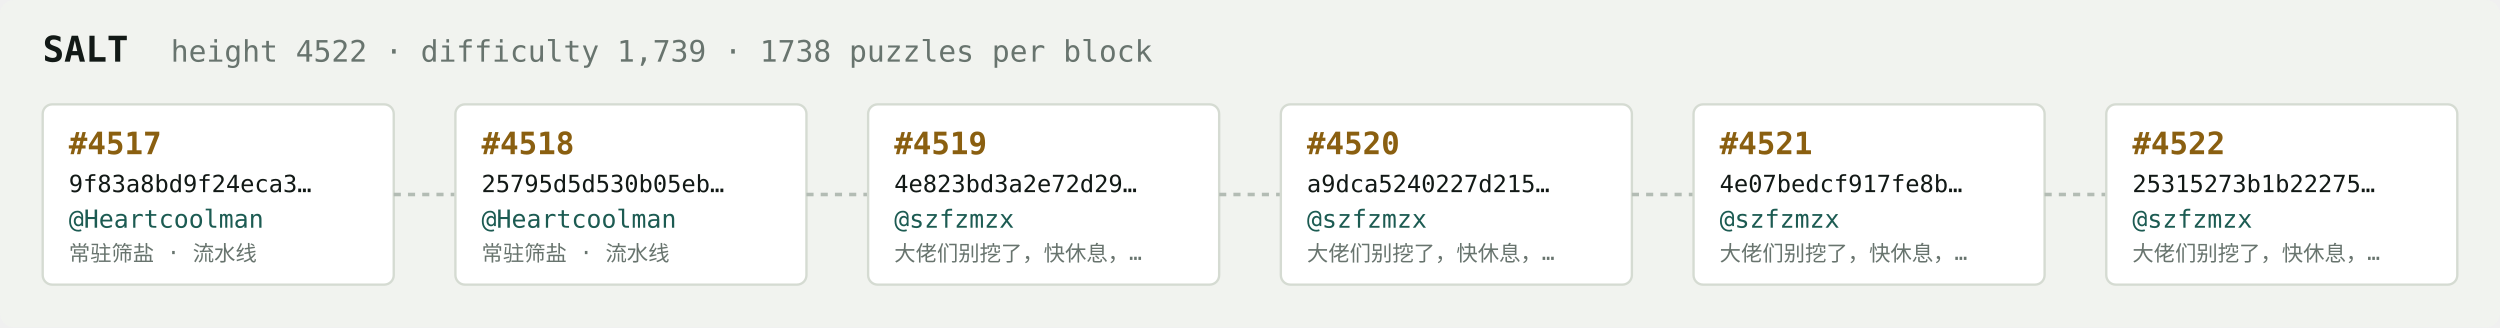
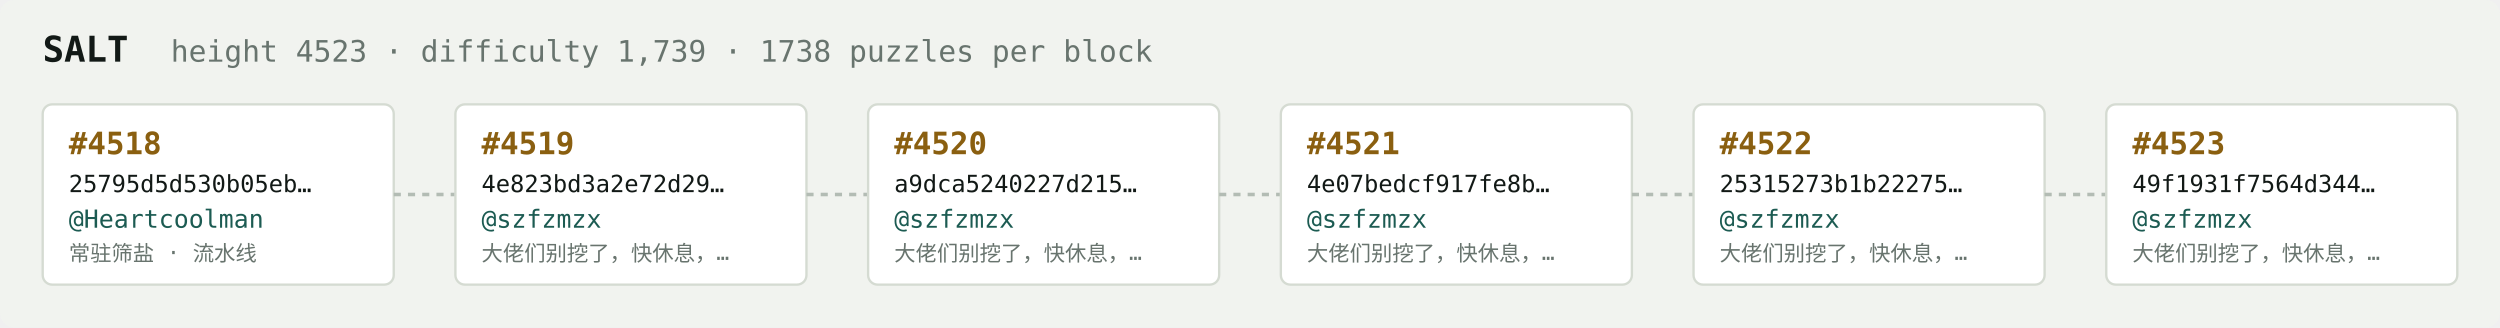
<svg xmlns="http://www.w3.org/2000/svg" width="1054" height="138" viewBox="0 0 1054 138" font-family="ui-monospace,SFMono-Regular,Menlo,monospace">
  <rect fill="#f1f3ef" width="1054" height="138" rx="6" />
  <text x="18" y="26" fill="#121916" font-size="15" font-weight="700">SALT</text>
-   <text x="72" y="26" fill="#68746e" font-size="12.5">height 4522 · difficulty 1,739 · 1738 puzzles per block</text>
+   <text x="72" y="26" fill="#68746e" font-size="12.5">height 4523 · difficulty 1,739 · 1738 puzzles per block</text>
  <rect x="18" y="44" width="148" height="76" rx="4" fill="#ffffff" stroke="#d5dbd2" stroke-width="1" />
-   <text x="29" y="65" fill="#8a5f10" font-size="13" font-weight="700">#4517</text>
-   <text x="29" y="81" fill="#121916" font-size="10">9f83a8bd9f24eca3…</text>
+   <text x="29" y="65" fill="#8a5f10" font-size="13" font-weight="700">#4518</text>
+   <text x="29" y="81" fill="#121916" font-size="10">25795d5d530b05eb…</text>
  <text x="29" y="96" fill="#1c5b52" font-size="10.5">@Heartcoolman</text>
  <text x="29" y="110" fill="#68746e" font-size="9">常驻筛盐 · 流水线</text>
  <line x1="166" y1="82.0" x2="192" y2="82.0" stroke="#b3bcb4" stroke-width="1.5" stroke-dasharray="3 3" />
  <rect x="192" y="44" width="148" height="76" rx="4" fill="#ffffff" stroke="#d5dbd2" stroke-width="1" />
-   <text x="203" y="65" fill="#8a5f10" font-size="13" font-weight="700">#4518</text>
-   <text x="203" y="81" fill="#121916" font-size="10">25795d5d530b05eb…</text>
-   <text x="203" y="96" fill="#1c5b52" font-size="10.5">@Heartcoolman</text>
-   <text x="203" y="110" fill="#68746e" font-size="9">常驻筛盐 · 流水线</text>
+   <text x="203" y="65" fill="#8a5f10" font-size="13" font-weight="700">#4519</text>
+   <text x="203" y="81" fill="#121916" font-size="10">4e823bd3a2e72d29…</text>
+   <text x="203" y="96" fill="#1c5b52" font-size="10.5">@szfzmzx</text>
+   <text x="203" y="110" fill="#68746e" font-size="9">大佬们别挖了，快休息，…</text>
  <line x1="340" y1="82.0" x2="366" y2="82.0" stroke="#b3bcb4" stroke-width="1.5" stroke-dasharray="3 3" />
  <rect x="366" y="44" width="148" height="76" rx="4" fill="#ffffff" stroke="#d5dbd2" stroke-width="1" />
-   <text x="377" y="65" fill="#8a5f10" font-size="13" font-weight="700">#4519</text>
-   <text x="377" y="81" fill="#121916" font-size="10">4e823bd3a2e72d29…</text>
+   <text x="377" y="65" fill="#8a5f10" font-size="13" font-weight="700">#4520</text>
+   <text x="377" y="81" fill="#121916" font-size="10">a9dca5240227d215…</text>
  <text x="377" y="96" fill="#1c5b52" font-size="10.5">@szfzmzx</text>
  <text x="377" y="110" fill="#68746e" font-size="9">大佬们别挖了，快休息，…</text>
  <line x1="514" y1="82.0" x2="540" y2="82.0" stroke="#b3bcb4" stroke-width="1.5" stroke-dasharray="3 3" />
  <rect x="540" y="44" width="148" height="76" rx="4" fill="#ffffff" stroke="#d5dbd2" stroke-width="1" />
-   <text x="551" y="65" fill="#8a5f10" font-size="13" font-weight="700">#4520</text>
-   <text x="551" y="81" fill="#121916" font-size="10">a9dca5240227d215…</text>
+   <text x="551" y="65" fill="#8a5f10" font-size="13" font-weight="700">#4521</text>
+   <text x="551" y="81" fill="#121916" font-size="10">4e07bedcf917fe8b…</text>
  <text x="551" y="96" fill="#1c5b52" font-size="10.5">@szfzmzx</text>
  <text x="551" y="110" fill="#68746e" font-size="9">大佬们别挖了，快休息，…</text>
  <line x1="688" y1="82.0" x2="714" y2="82.0" stroke="#b3bcb4" stroke-width="1.5" stroke-dasharray="3 3" />
  <rect x="714" y="44" width="148" height="76" rx="4" fill="#ffffff" stroke="#d5dbd2" stroke-width="1" />
-   <text x="725" y="65" fill="#8a5f10" font-size="13" font-weight="700">#4521</text>
-   <text x="725" y="81" fill="#121916" font-size="10">4e07bedcf917fe8b…</text>
+   <text x="725" y="65" fill="#8a5f10" font-size="13" font-weight="700">#4522</text>
+   <text x="725" y="81" fill="#121916" font-size="10">25315273b1b22275…</text>
  <text x="725" y="96" fill="#1c5b52" font-size="10.5">@szfzmzx</text>
  <text x="725" y="110" fill="#68746e" font-size="9">大佬们别挖了，快休息，…</text>
  <line x1="862" y1="82.0" x2="888" y2="82.0" stroke="#b3bcb4" stroke-width="1.5" stroke-dasharray="3 3" />
  <rect x="888" y="44" width="148" height="76" rx="4" fill="#ffffff" stroke="#d5dbd2" stroke-width="1" />
-   <text x="899" y="65" fill="#8a5f10" font-size="13" font-weight="700">#4522</text>
-   <text x="899" y="81" fill="#121916" font-size="10">25315273b1b22275…</text>
+   <text x="899" y="65" fill="#8a5f10" font-size="13" font-weight="700">#4523</text>
+   <text x="899" y="81" fill="#121916" font-size="10">49f1931f7564d344…</text>
  <text x="899" y="96" fill="#1c5b52" font-size="10.5">@szfzmzx</text>
  <text x="899" y="110" fill="#68746e" font-size="9">大佬们别挖了，快休息，…</text>
</svg>
